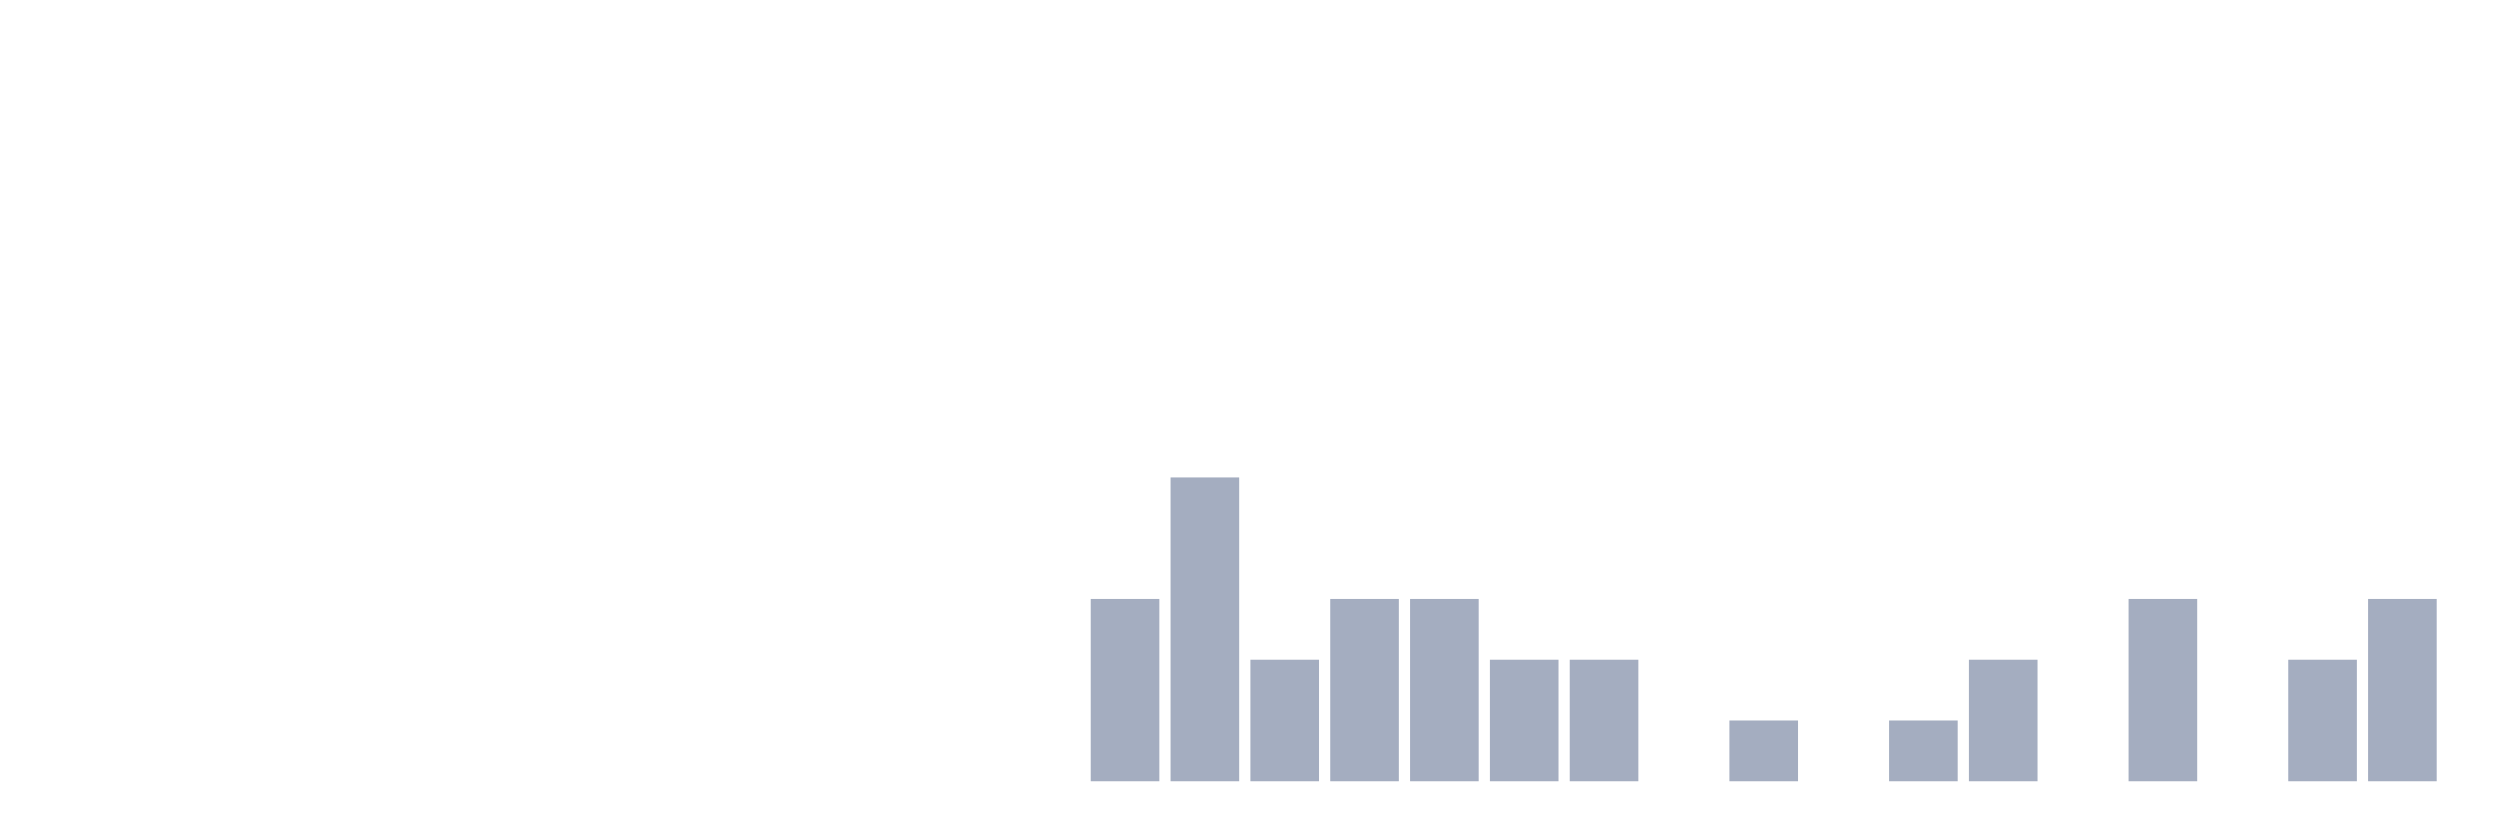
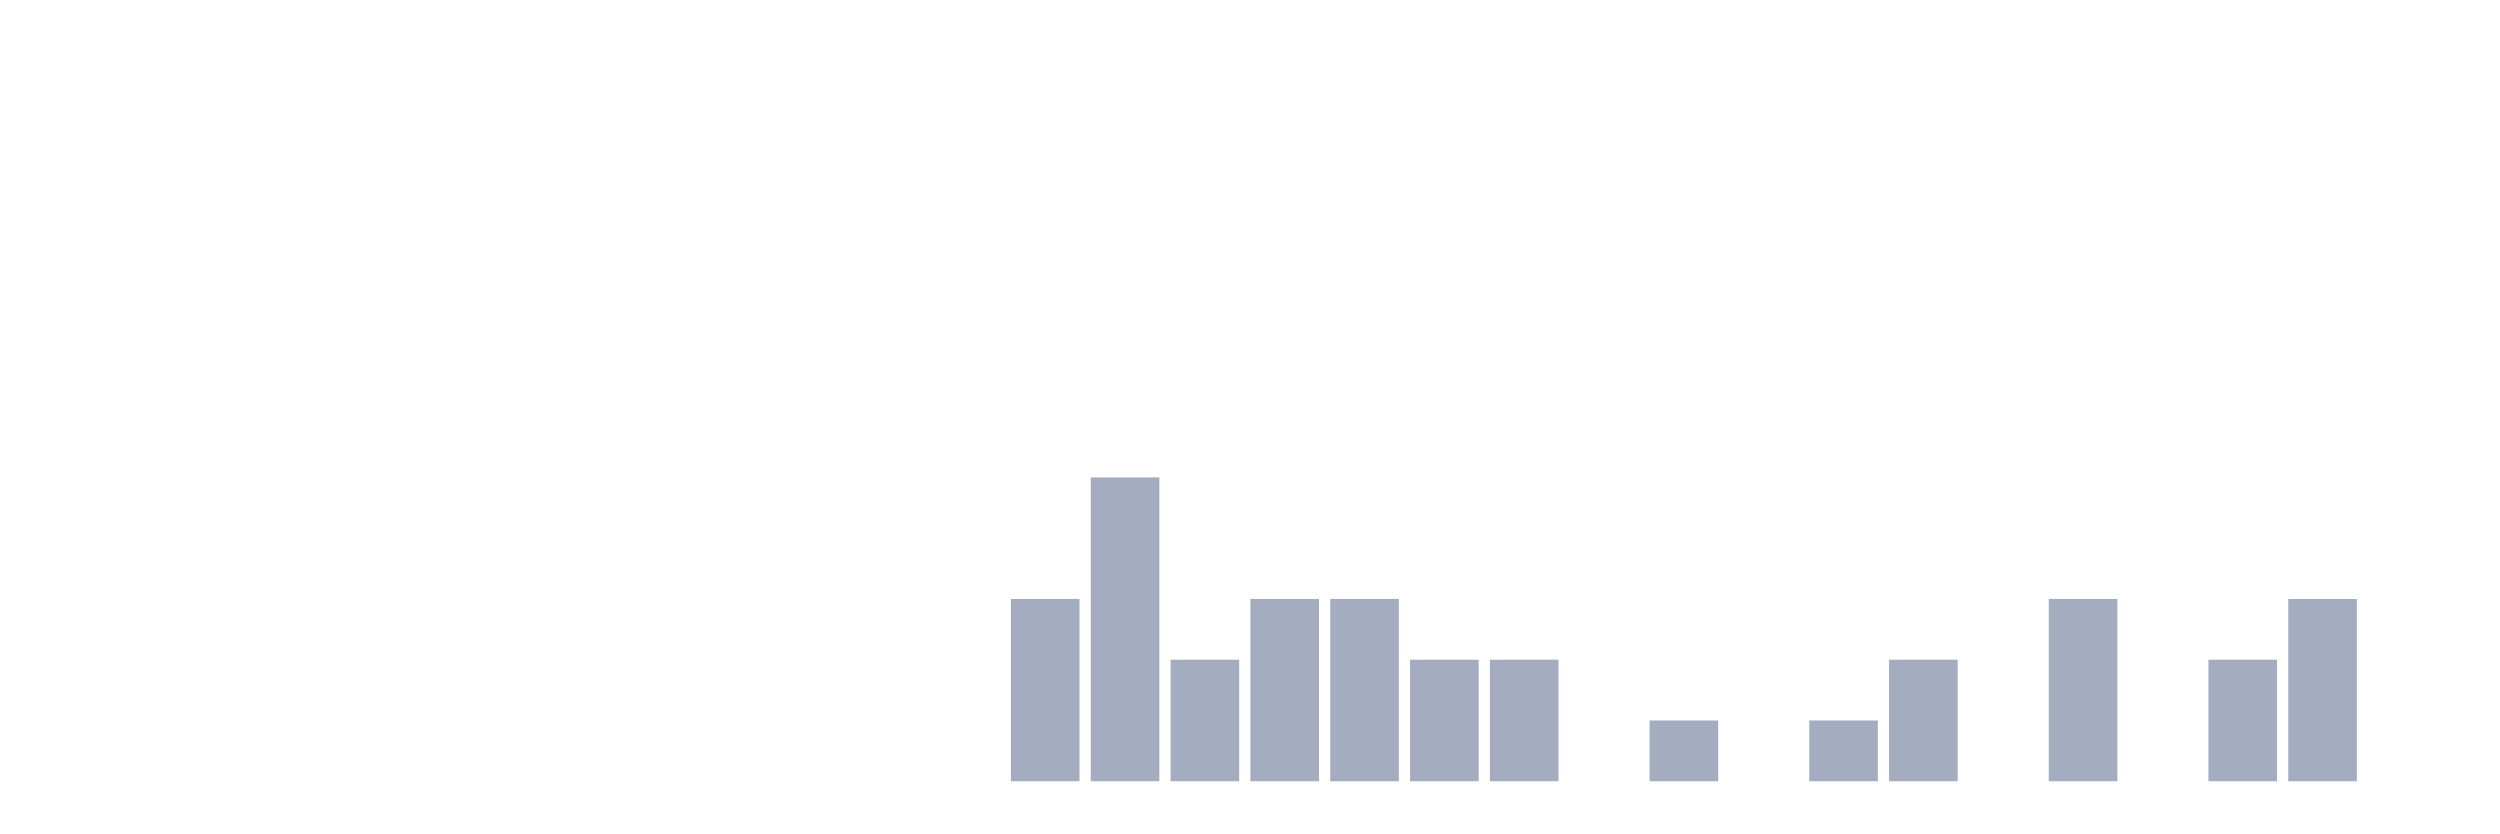
<svg xmlns="http://www.w3.org/2000/svg" viewBox="0 0 480 160">
  <g transform="translate(10,10)">
    <rect class="bar" x="0.153" width="13.175" y="140" height="0" fill="rgb(164,173,192)" />
    <rect class="bar" x="15.482" width="13.175" y="140" height="0" fill="rgb(164,173,192)" />
    <rect class="bar" x="30.81" width="13.175" y="140" height="0" fill="rgb(164,173,192)" />
    <rect class="bar" x="46.138" width="13.175" y="140" height="0" fill="rgb(164,173,192)" />
    <rect class="bar" x="61.466" width="13.175" y="140" height="0" fill="rgb(164,173,192)" />
    <rect class="bar" x="76.794" width="13.175" y="140" height="0" fill="rgb(164,173,192)" />
    <rect class="bar" x="92.123" width="13.175" y="140" height="0" fill="rgb(164,173,192)" />
    <rect class="bar" x="107.451" width="13.175" y="140" height="0" fill="rgb(164,173,192)" />
    <rect class="bar" x="122.779" width="13.175" y="140" height="0" fill="rgb(164,173,192)" />
    <rect class="bar" x="138.107" width="13.175" y="140" height="0" fill="rgb(164,173,192)" />
    <rect class="bar" x="153.436" width="13.175" y="140" height="0" fill="rgb(164,173,192)" />
    <rect class="bar" x="168.764" width="13.175" y="140" height="0" fill="rgb(164,173,192)" />
-     <rect class="bar" x="184.092" width="13.175" y="140" height="0" fill="rgb(164,173,192)" />
-     <rect class="bar" x="199.42" width="13.175" y="105" height="35" fill="rgb(164,173,192)" />
-     <rect class="bar" x="214.748" width="13.175" y="81.667" height="58.333" fill="rgb(164,173,192)" />
-     <rect class="bar" x="230.077" width="13.175" y="116.667" height="23.333" fill="rgb(164,173,192)" />
+     <rect class="bar" x="184.092" width="13.175" y="105" height="35" fill="rgb(164,173,192)" />
+     <rect class="bar" x="199.42" width="13.175" y="81.667" height="58.333" fill="rgb(164,173,192)" />
+     <rect class="bar" x="214.748" width="13.175" y="116.667" height="23.333" fill="rgb(164,173,192)" />
+     <rect class="bar" x="230.077" width="13.175" y="105" height="35" fill="rgb(164,173,192)" />
    <rect class="bar" x="245.405" width="13.175" y="105" height="35" fill="rgb(164,173,192)" />
-     <rect class="bar" x="260.733" width="13.175" y="105" height="35" fill="rgb(164,173,192)" />
+     <rect class="bar" x="260.733" width="13.175" y="116.667" height="23.333" fill="rgb(164,173,192)" />
    <rect class="bar" x="276.061" width="13.175" y="116.667" height="23.333" fill="rgb(164,173,192)" />
-     <rect class="bar" x="291.39" width="13.175" y="116.667" height="23.333" fill="rgb(164,173,192)" />
-     <rect class="bar" x="306.718" width="13.175" y="140" height="0" fill="rgb(164,173,192)" />
-     <rect class="bar" x="322.046" width="13.175" y="128.333" height="11.667" fill="rgb(164,173,192)" />
-     <rect class="bar" x="337.374" width="13.175" y="140" height="0" fill="rgb(164,173,192)" />
-     <rect class="bar" x="352.702" width="13.175" y="128.333" height="11.667" fill="rgb(164,173,192)" />
-     <rect class="bar" x="368.031" width="13.175" y="116.667" height="23.333" fill="rgb(164,173,192)" />
-     <rect class="bar" x="383.359" width="13.175" y="140" height="0" fill="rgb(164,173,192)" />
-     <rect class="bar" x="398.687" width="13.175" y="105" height="35" fill="rgb(164,173,192)" />
-     <rect class="bar" x="414.015" width="13.175" y="140" height="0" fill="rgb(164,173,192)" />
-     <rect class="bar" x="429.344" width="13.175" y="116.667" height="23.333" fill="rgb(164,173,192)" />
-     <rect class="bar" x="444.672" width="13.175" y="105" height="35" fill="rgb(164,173,192)" />
+     <rect class="bar" x="291.39" width="13.175" y="140" height="0" fill="rgb(164,173,192)" />
+     <rect class="bar" x="306.718" width="13.175" y="128.333" height="11.667" fill="rgb(164,173,192)" />
+     <rect class="bar" x="322.046" width="13.175" y="140" height="0" fill="rgb(164,173,192)" />
+     <rect class="bar" x="337.374" width="13.175" y="128.333" height="11.667" fill="rgb(164,173,192)" />
+     <rect class="bar" x="352.702" width="13.175" y="116.667" height="23.333" fill="rgb(164,173,192)" />
+     <rect class="bar" x="368.031" width="13.175" y="140" height="0" fill="rgb(164,173,192)" />
+     <rect class="bar" x="383.359" width="13.175" y="105" height="35" fill="rgb(164,173,192)" />
+     <rect class="bar" x="398.687" width="13.175" y="140" height="0" fill="rgb(164,173,192)" />
+     <rect class="bar" x="414.015" width="13.175" y="116.667" height="23.333" fill="rgb(164,173,192)" />
+     <rect class="bar" x="429.344" width="13.175" y="105" height="35" fill="rgb(164,173,192)" />
+     <rect class="bar" x="444.672" width="13.175" y="140" height="0" fill="rgb(164,173,192)" />
  </g>
</svg>
